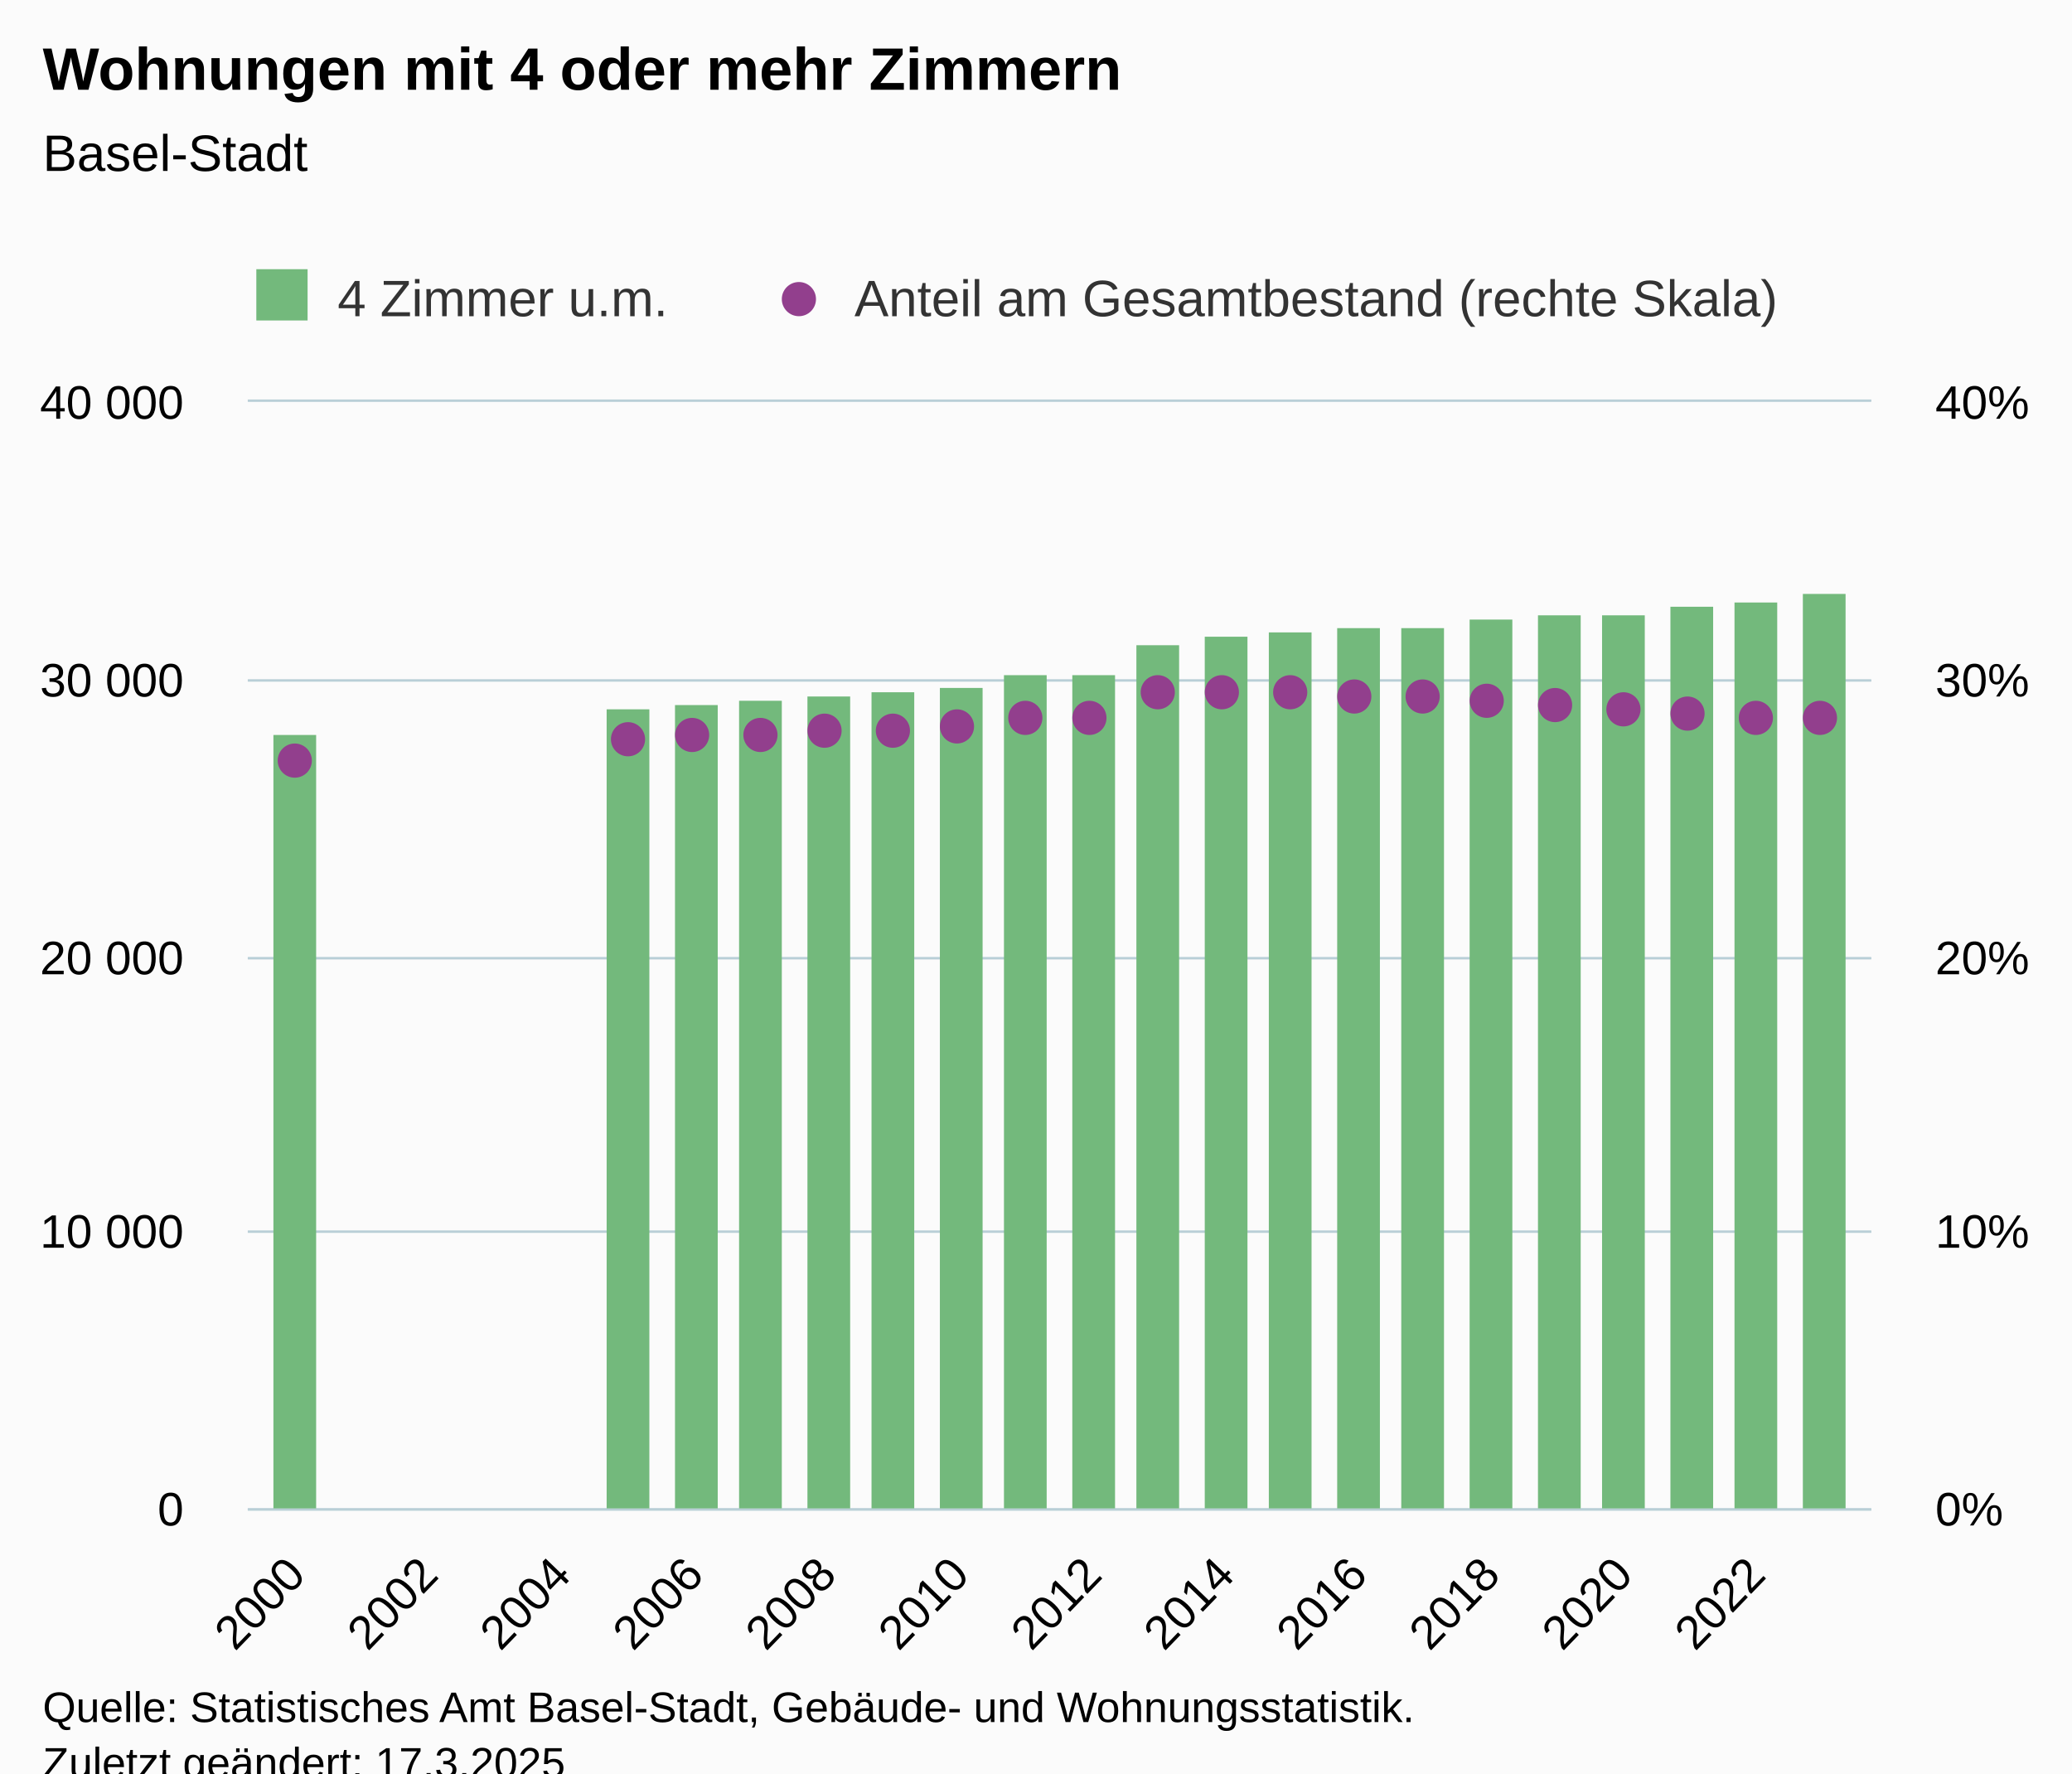
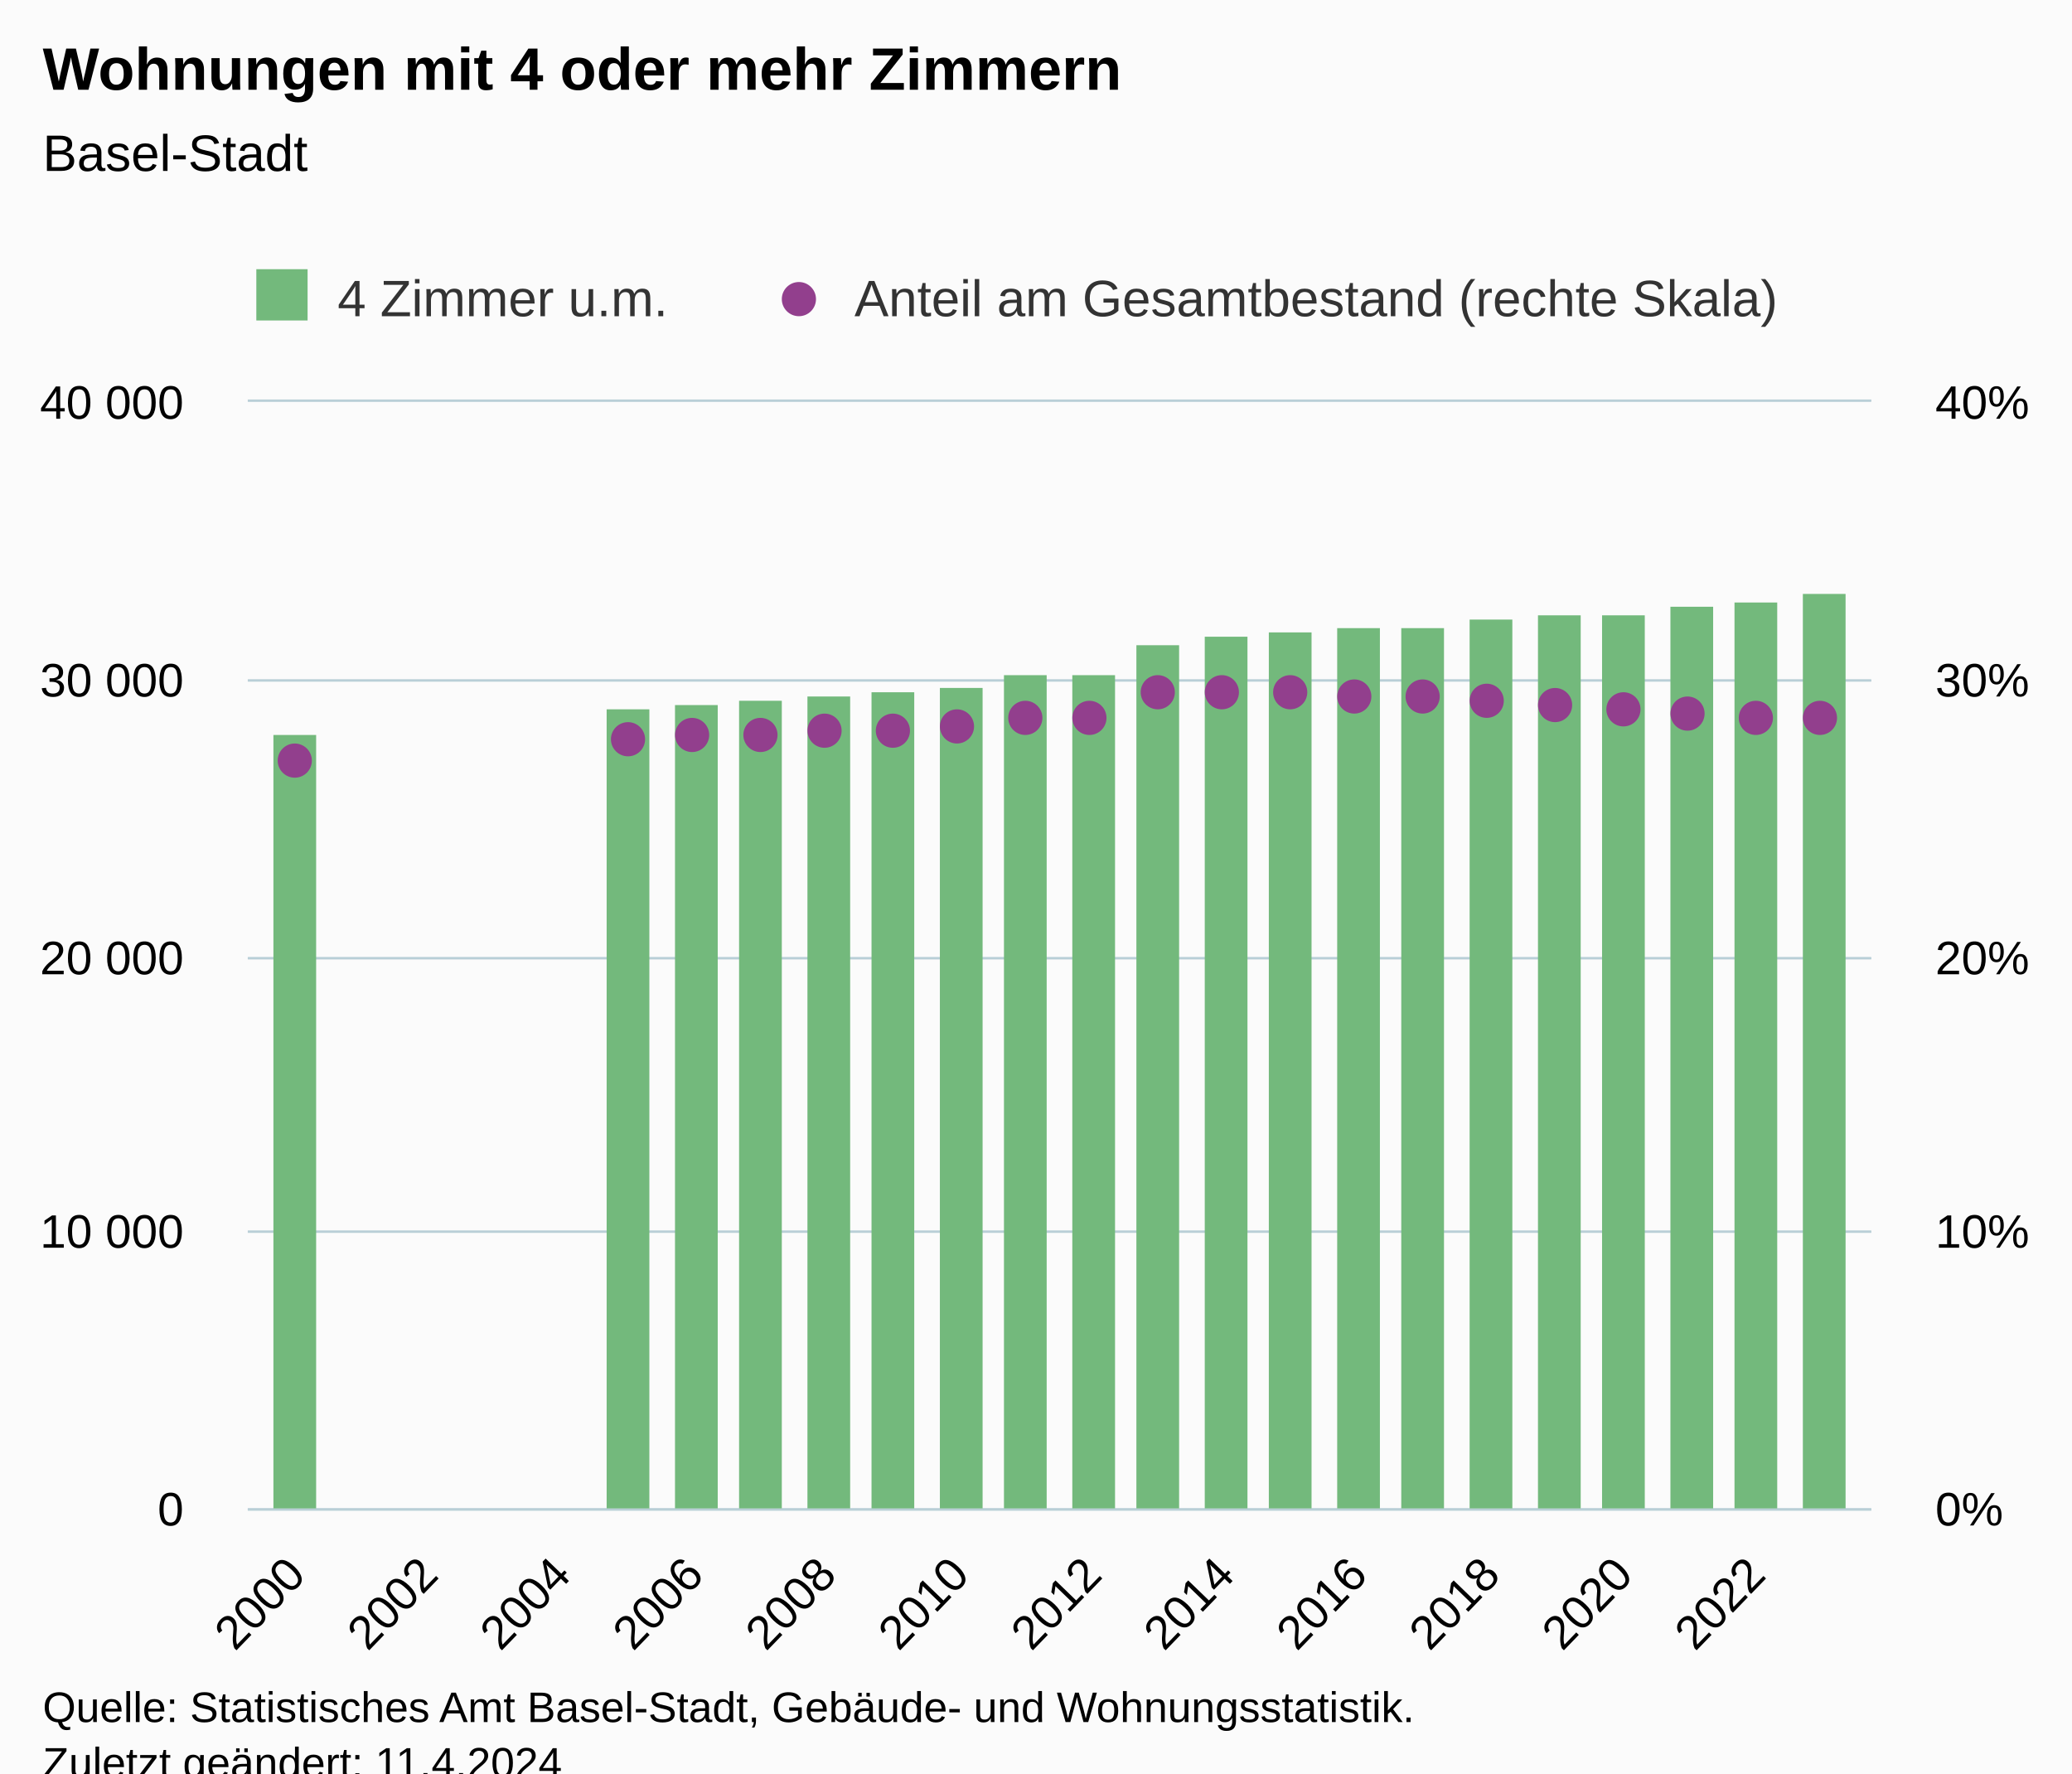
<svg xmlns="http://www.w3.org/2000/svg" version="1.1" class="highcharts-root" style="font-family:Arial;font-size:12px;" viewBox="0 0 485 415">
  <defs>
-     <clipPath id="highcharts-2gzkjoj-51-">
+     <clipPath id="highcharts-uyxqtlq-51-">
      <rect x="0" y="0" width="380" height="259" fill="none" />
    </clipPath>
-     <clipPath id="highcharts-2gzkjoj-73-">
+     <clipPath id="highcharts-uyxqtlq-73-">
      <rect x="0" y="0" width="380" height="259" fill="none" />
    </clipPath>
-     <clipPath id="highcharts-2gzkjoj-95-">
+     <clipPath id="highcharts-uyxqtlq-95-">
      <rect x="0" y="0" width="380" height="259" fill="none" />
    </clipPath>
-     <clipPath id="highcharts-2gzkjoj-96-">
+     <clipPath id="highcharts-uyxqtlq-96-">
      <rect x="58" y="94" width="380" height="259" fill="none" />
    </clipPath>
  </defs>
  <rect fill="#fbfbfb" class="highcharts-background" x="0" y="0" width="485" height="428" rx="0" ry="0" />
  <rect fill="none" class="highcharts-plot-background" x="58" y="94" width="380" height="259" />
  <g class="highcharts-pane-group" data-z-index="0" />
  <g class="highcharts-grid highcharts-xaxis-grid" data-z-index="1">
    <path fill="none" data-z-index="1" class="highcharts-grid-line" d="M 68.5 94 L 68.5 353" opacity="1" />
    <path fill="none" data-z-index="1" class="highcharts-grid-line" d="M 99.5 94 L 99.5 353" opacity="1" />
    <path fill="none" data-z-index="1" class="highcharts-grid-line" d="M 130.5 94 L 130.5 353" opacity="1" />
    <path fill="none" data-z-index="1" class="highcharts-grid-line" d="M 162.5 94 L 162.5 353" opacity="1" />
    <path fill="none" data-z-index="1" class="highcharts-grid-line" d="M 193.5 94 L 193.5 353" opacity="1" />
    <path fill="none" data-z-index="1" class="highcharts-grid-line" d="M 224.5 94 L 224.5 353" opacity="1" />
    <path fill="none" data-z-index="1" class="highcharts-grid-line" d="M 255.5 94 L 255.5 353" opacity="1" />
    <path fill="none" data-z-index="1" class="highcharts-grid-line" d="M 286.5 94 L 286.5 353" opacity="1" />
    <path fill="none" data-z-index="1" class="highcharts-grid-line" d="M 317.5 94 L 317.5 353" opacity="1" />
    <path fill="none" data-z-index="1" class="highcharts-grid-line" d="M 348.5 94 L 348.5 353" opacity="1" />
    <path fill="none" data-z-index="1" class="highcharts-grid-line" d="M 379.5 94 L 379.5 353" opacity="1" />
    <path fill="none" data-z-index="1" class="highcharts-grid-line" d="M 410.5 94 L 410.5 353" opacity="1" />
  </g>
  <g class="highcharts-grid highcharts-yaxis-grid" data-z-index="1">
    <path fill="none" stroke="#B9CFD7" stroke-width="0.5" data-z-index="1" class="highcharts-grid-line" d="M 58 353.25 L 438 353.25" opacity="1" />
    <path fill="none" stroke="#B9CFD7" stroke-width="0.5" data-z-index="1" class="highcharts-grid-line" d="M 58 288.25 L 438 288.25" opacity="1" />
    <path fill="none" stroke="#B9CFD7" stroke-width="0.5" data-z-index="1" class="highcharts-grid-line" d="M 58 224.25 L 438 224.25" opacity="1" />
    <path fill="none" stroke="#B9CFD7" stroke-width="0.5" data-z-index="1" class="highcharts-grid-line" d="M 58 159.25 L 438 159.25" opacity="1" />
    <path fill="none" stroke="#B9CFD7" stroke-width="0.5" data-z-index="1" class="highcharts-grid-line" d="M 58 93.75 L 438 93.75" opacity="1" />
  </g>
  <g class="highcharts-grid highcharts-yaxis-grid" data-z-index="1">
    <path fill="none" stroke="#B9CFD7" stroke-width="0.5" data-z-index="1" class="highcharts-grid-line" d="M 58 353.25 L 438 353.25" opacity="1" />
    <path fill="none" stroke="#B9CFD7" stroke-width="0.5" data-z-index="1" class="highcharts-grid-line" d="M 58 288.25 L 438 288.25" opacity="1" />
    <path fill="none" stroke="#B9CFD7" stroke-width="0.5" data-z-index="1" class="highcharts-grid-line" d="M 58 224.25 L 438 224.25" opacity="1" />
    <path fill="none" stroke="#B9CFD7" stroke-width="0.5" data-z-index="1" class="highcharts-grid-line" d="M 58 159.25 L 438 159.25" opacity="1" />
    <path fill="none" stroke="#B9CFD7" stroke-width="0.5" data-z-index="1" class="highcharts-grid-line" d="M 58 93.75 L 438 93.75" opacity="1" />
  </g>
  <rect fill="none" class="highcharts-plot-border" data-z-index="1" x="58" y="94" width="380" height="259" />
  <g class="highcharts-axis highcharts-xaxis" data-z-index="2">
    <path fill="none" class="highcharts-axis-line" stroke="#B9CFD7" stroke-width="0.5" data-z-index="7" d="M 58 353.25 L 438 353.25" />
  </g>
  <g class="highcharts-axis highcharts-yaxis" data-z-index="2">
    <path fill="none" class="highcharts-axis-line" data-z-index="7" d="M 58 94 L 58 353" />
  </g>
  <g class="highcharts-axis highcharts-yaxis" data-z-index="2">
    <path fill="none" class="highcharts-axis-line" data-z-index="7" d="M 438 94 L 438 353" />
  </g>
  <g class="highcharts-series-group" data-z-index="3">
-     <g class="highcharts-series highcharts-series-0 highcharts-column-series" data-z-index="0.1" opacity="1" transform="translate(58,94) scale(1 1)" clip-path="url(#highcharts-2gzkjoj-73-)">
+     <g class="highcharts-series highcharts-series-0 highcharts-column-series" data-z-index="0.1" opacity="1" transform="translate(58,94) scale(1 1)" clip-path="url(#highcharts-uyxqtlq-73-)">
      <rect x="6" y="78" width="10" height="182" fill="#73b97c" opacity="1" class="highcharts-point" />
      <rect x="84" y="72" width="10" height="188" fill="#73b97c" opacity="1" class="highcharts-point" />
      <rect x="100" y="71" width="10" height="189" fill="#73b97c" opacity="1" class="highcharts-point" />
      <rect x="115" y="70" width="10" height="190" fill="#73b97c" opacity="1" class="highcharts-point" />
      <rect x="131" y="69" width="10" height="191" fill="#73b97c" opacity="1" class="highcharts-point" />
      <rect x="146" y="68" width="10" height="192" fill="#73b97c" opacity="1" class="highcharts-point" />
      <rect x="162" y="67" width="10" height="193" fill="#73b97c" opacity="1" class="highcharts-point" />
      <rect x="177" y="64" width="10" height="196" fill="#73b97c" opacity="1" class="highcharts-point" />
      <rect x="193" y="64" width="10" height="196" fill="#73b97c" opacity="1" class="highcharts-point" />
      <rect x="208" y="57" width="10" height="203" fill="#73b97c" opacity="1" class="highcharts-point" />
      <rect x="224" y="55" width="10" height="205" fill="#73b97c" opacity="1" class="highcharts-point" />
      <rect x="239" y="54" width="10" height="206" fill="#73b97c" opacity="1" class="highcharts-point" />
      <rect x="255" y="53" width="10" height="207" fill="#73b97c" opacity="1" class="highcharts-point" />
      <rect x="270" y="53" width="10" height="207" fill="#73b97c" opacity="1" class="highcharts-point" />
      <rect x="286" y="51" width="10" height="209" fill="#73b97c" opacity="1" class="highcharts-point" />
      <rect x="302" y="50" width="10" height="210" fill="#73b97c" opacity="1" class="highcharts-point" />
      <rect x="317" y="50" width="10" height="210" fill="#73b97c" opacity="1" class="highcharts-point" />
      <rect x="333" y="48" width="10" height="212" fill="#73b97c" opacity="1" class="highcharts-point" />
      <rect x="348" y="47" width="10" height="213" fill="#73b97c" opacity="1" class="highcharts-point" />
      <rect x="364" y="45" width="10" height="215" fill="#73b97c" opacity="1" class="highcharts-point" />
    </g>
    <g class="highcharts-markers highcharts-series-0 highcharts-column-series" data-z-index="0.1" opacity="1" transform="translate(58,94) scale(1 1)" clip-path="none" />
-     <g class="highcharts-series highcharts-series-1 highcharts-scatter-series" data-z-index="0.1" opacity="1" transform="translate(58,94) scale(1 1)" clip-path="url(#highcharts-2gzkjoj-95-)" />
+     <g class="highcharts-series highcharts-series-1 highcharts-scatter-series" data-z-index="0.1" opacity="1" transform="translate(58,94) scale(1 1)" clip-path="url(#highcharts-uyxqtlq-95-)" />
    <g class="highcharts-markers highcharts-series-1 highcharts-scatter-series" data-z-index="0.1" opacity="1" transform="translate(58,94) scale(1 1)" clip-path="none">
      <path fill="#923F8D" d="M 11 88 A 4 4 0 1 1 11.004 88 Z" opacity="1" class="highcharts-point" />
      <path fill="#923F8D" d="M 89 83 A 4 4 0 1 1 89.004 83 Z" opacity="1" class="highcharts-point" />
      <path fill="#923F8D" d="M 104 82 A 4 4 0 1 1 104.004 82 Z" opacity="1" class="highcharts-point" />
      <path fill="#923F8D" d="M 120 82 A 4 4 0 1 1 120.004 82 Z" opacity="1" class="highcharts-point" />
      <path fill="#923F8D" d="M 135 81 A 4 4 0 1 1 135.004 81 Z" opacity="1" class="highcharts-point" />
      <path fill="#923F8D" d="M 151 81 A 4 4 0 1 1 151.004 81 Z" opacity="1" class="highcharts-point" />
      <path fill="#923F8D" d="M 166 80 A 4 4 0 1 1 166.004 80 Z" opacity="1" class="highcharts-point" />
      <path fill="#923F8D" d="M 182 78 A 4 4 0 1 1 182.004 78 Z" opacity="1" class="highcharts-point" />
      <path fill="#923F8D" d="M 197 78 A 4 4 0 1 1 197.004 78 Z" opacity="1" class="highcharts-point" />
      <path fill="#923F8D" d="M 213 72 A 4 4 0 1 1 213.004 72 Z" opacity="1" class="highcharts-point" />
      <path fill="#923F8D" d="M 228 72 A 4 4 0 1 1 228.004 72 Z" opacity="1" class="highcharts-point" />
      <path fill="#923F8D" d="M 244 72 A 4 4 0 1 1 244.004 72 Z" opacity="1" class="highcharts-point" />
      <path fill="#923F8D" d="M 259 73 A 4 4 0 1 1 259.004 73 Z" opacity="1" class="highcharts-point" />
      <path fill="#923F8D" d="M 275 73 A 4 4 0 1 1 275.004 73 Z" opacity="1" class="highcharts-point" />
      <path fill="#923F8D" d="M 290 74 A 4 4 0 1 1 290.004 74 Z" opacity="1" class="highcharts-point" />
      <path fill="#923F8D" d="M 306 75 A 4 4 0 1 1 306.004 75 Z" opacity="1" class="highcharts-point" />
      <path fill="#923F8D" d="M 322 76 A 4 4 0 1 1 322.004 76 Z" opacity="1" class="highcharts-point" />
      <path fill="#923F8D" d="M 337 77 A 4 4 0 1 1 337.004 77 Z" opacity="1" class="highcharts-point" />
      <path fill="#923F8D" d="M 353 78 A 4 4 0 1 1 353.004 78 Z" opacity="1" class="highcharts-point" />
      <path fill="#923F8D" d="M 368 78 A 4 4 0 1 1 368.004 78 Z" opacity="1" class="highcharts-point" />
    </g>
  </g>
  <text x="10" text-anchor="start" class="highcharts-title" data-z-index="4" style="color:#000000;font-size:14px;font-weight:bold;fill:#000000;" y="21">
    <tspan>Wohnungen mit 4 oder mehr Zimmern</tspan>
  </text>
  <text x="10" text-anchor="start" class="highcharts-subtitle" data-z-index="4" style="color:#000000;font-size:12px;font-weight:normal;fill:#000000;" y="40">
    <tspan>Basel-Stadt</tspan>
  </text>
  <text x="10" text-anchor="start" class="highcharts-caption" data-z-index="4" style="color:#666666;fill:#666666;" y="400" />
  <g class="highcharts-legend" data-z-index="7" transform="translate(50,56)">
    <rect fill="none" class="highcharts-legend-box" rx="0" ry="0" x="0" y="0" width="380" height="26" visibility="visible" />
    <g data-z-index="1">
      <g>
        <g class="highcharts-legend-item highcharts-column-series highcharts-color-undefined highcharts-series-0" data-z-index="1" transform="translate(8,3)">
          <text x="21" style="color:#333333;cursor:pointer;font-size:12px;font-weight:normal;fill:#333333;" text-anchor="start" data-z-index="2" y="15">
            <tspan>4 Zimmer u.m.</tspan>
          </text>
          <rect x="2" y="4" width="12" height="12" fill="#73b97c" class="highcharts-point" data-z-index="3" />
        </g>
        <g class="highcharts-legend-item highcharts-scatter-series highcharts-color-undefined highcharts-series-1" data-z-index="1" transform="translate(129,3)">
          <path fill="none" d="M 0 11 L 16 11" class="highcharts-graph" />
          <path fill="#923F8D" d="M 8 15 A 4 4 0 1 1 8.004 15 Z" class="highcharts-point" opacity="1" />
          <text x="21" y="15" style="color:#333333;cursor:pointer;font-size:12px;font-weight:normal;fill:#333333;" text-anchor="start" data-z-index="2">
            <tspan>Anteil am Gesamtbestand (rechte Skala)</tspan>
          </text>
        </g>
      </g>
    </g>
  </g>
  <g class="highcharts-axis-labels highcharts-xaxis-labels" data-z-index="7">
    <text x="71.979" style="color:#000000;cursor:default;font-size:11px;fill:#000000;" text-anchor="end" transform="translate(0,0) rotate(-46 71.97854 369)" y="369" opacity="1">2000</text>
    <text x="103.05" style="color:#000000;cursor:default;font-size:11px;fill:#000000;" text-anchor="end" transform="translate(0,0) rotate(-46 103.0497 369)" y="369" opacity="1">2002</text>
    <text x="134.121" style="color:#000000;cursor:default;font-size:11px;fill:#000000;" text-anchor="end" transform="translate(0,0) rotate(-46 134.1208 369)" y="369" opacity="1">2004</text>
    <text x="165.192" style="color:#000000;cursor:default;font-size:11px;fill:#000000;" text-anchor="end" transform="translate(0,0) rotate(-46 165.192 369)" y="369" opacity="1">2006</text>
    <text x="196.263" style="color:#000000;cursor:default;font-size:11px;fill:#000000;" text-anchor="end" transform="translate(0,0) rotate(-46 196.2631 369)" y="369" opacity="1">2008</text>
    <text x="227.334" style="color:#000000;cursor:default;font-size:11px;fill:#000000;" text-anchor="end" transform="translate(0,0) rotate(-46 227.3342 369)" y="369" opacity="1">2010</text>
    <text x="258.405" style="color:#000000;cursor:default;font-size:11px;fill:#000000;" text-anchor="end" transform="translate(0,0) rotate(-46 258.4054 369)" y="369" opacity="1">2012</text>
    <text x="289.476" style="color:#000000;cursor:default;font-size:11px;fill:#000000;" text-anchor="end" transform="translate(0,0) rotate(-46 289.4765 369)" y="369" opacity="1">2014</text>
    <text x="320.548" style="color:#000000;cursor:default;font-size:11px;fill:#000000;" text-anchor="end" transform="translate(0,0) rotate(-46 320.5476 369)" y="369" opacity="1">2016</text>
    <text x="351.619" style="color:#000000;cursor:default;font-size:11px;fill:#000000;" text-anchor="end" transform="translate(0,0) rotate(-46 351.6188 369)" y="369" opacity="1">2018</text>
    <text x="382.69" style="color:#000000;cursor:default;font-size:11px;fill:#000000;" text-anchor="end" transform="translate(0,0) rotate(-46 382.6899 369)" y="369" opacity="1">2020</text>
    <text x="413.761" style="color:#000000;cursor:default;font-size:11px;fill:#000000;" text-anchor="end" transform="translate(0,0) rotate(-46 413.761 369)" y="369" opacity="1">2022</text>
  </g>
  <g class="highcharts-axis-labels highcharts-yaxis-labels" data-z-index="7">
    <text x="43" style="color:#000000;cursor:default;font-size:11px;fill:#000000;" text-anchor="end" transform="translate(0,0)" y="357" opacity="1">0</text>
    <text x="43" style="color:#000000;cursor:default;font-size:11px;fill:#000000;" text-anchor="end" transform="translate(0,0)" y="292" opacity="1">
      <tspan>10 000</tspan>
    </text>
    <text x="43" style="color:#000000;cursor:default;font-size:11px;fill:#000000;" text-anchor="end" transform="translate(0,0)" y="228" opacity="1">
      <tspan>20 000</tspan>
    </text>
    <text x="43" style="color:#000000;cursor:default;font-size:11px;fill:#000000;" text-anchor="end" transform="translate(0,0)" y="163" opacity="1">
      <tspan>30 000</tspan>
    </text>
    <text x="43" style="color:#000000;cursor:default;font-size:11px;fill:#000000;" text-anchor="end" transform="translate(0,0)" y="98" opacity="1">
      <tspan>40 000</tspan>
    </text>
  </g>
  <g class="highcharts-axis-labels highcharts-yaxis-labels" data-z-index="7">
    <text x="453" style="color:#000000;cursor:default;font-size:11px;fill:#000000;" text-anchor="start" transform="translate(0,0)" y="357" opacity="1">0%</text>
    <text x="453" style="color:#000000;cursor:default;font-size:11px;fill:#000000;" text-anchor="start" transform="translate(0,0)" y="292" opacity="1">10%</text>
    <text x="453" style="color:#000000;cursor:default;font-size:11px;fill:#000000;" text-anchor="start" transform="translate(0,0)" y="228" opacity="1">20%</text>
    <text x="453" style="color:#000000;cursor:default;font-size:11px;fill:#000000;" text-anchor="start" transform="translate(0,0)" y="163" opacity="1">30%</text>
    <text x="453" style="color:#000000;cursor:default;font-size:11px;fill:#000000;" text-anchor="start" transform="translate(0,0)" y="98" opacity="1">40%</text>
  </g>
  <text x="10" class="highcharts-credits" text-anchor="start" data-z-index="8" style="cursor:default;color:#000000;font-size:10px;fill:#000000;" y="403">
    <tspan>Quelle: Statistisches Amt Basel-Stadt, Gebäude- und Wohnungsstatistik.</tspan>
-     <tspan x="10" dy="13">Zuletzt geändert: 17.3.2025</tspan>
+     <tspan x="10" dy="13">Zuletzt geändert: 11.4.2024</tspan>
  </text>
-   <g class="highcharts-control-points" data-z-index="99" clip-path="url(#highcharts-2gzkjoj-96-)" />
+   <g class="highcharts-control-points" data-z-index="99" clip-path="url(#highcharts-uyxqtlq-96-)" />
</svg>
